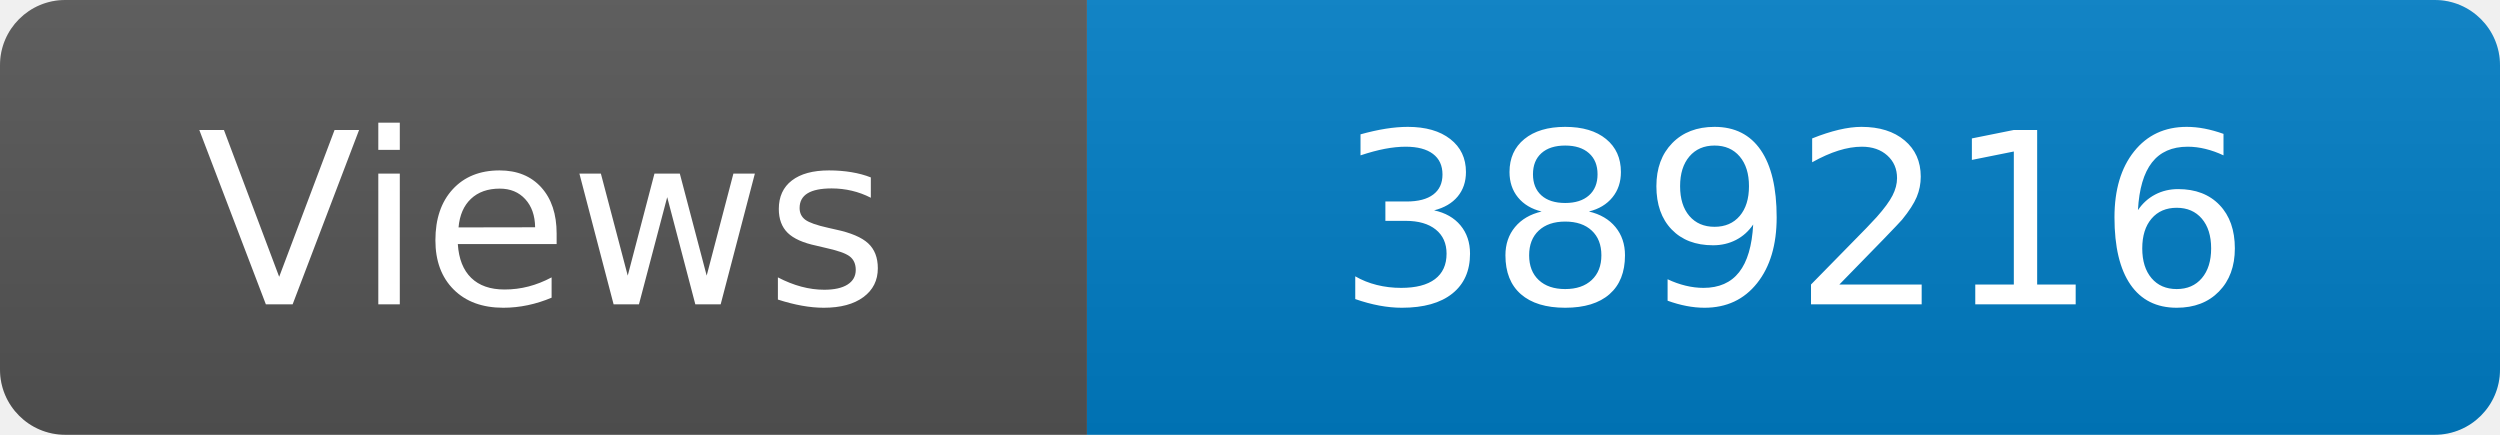
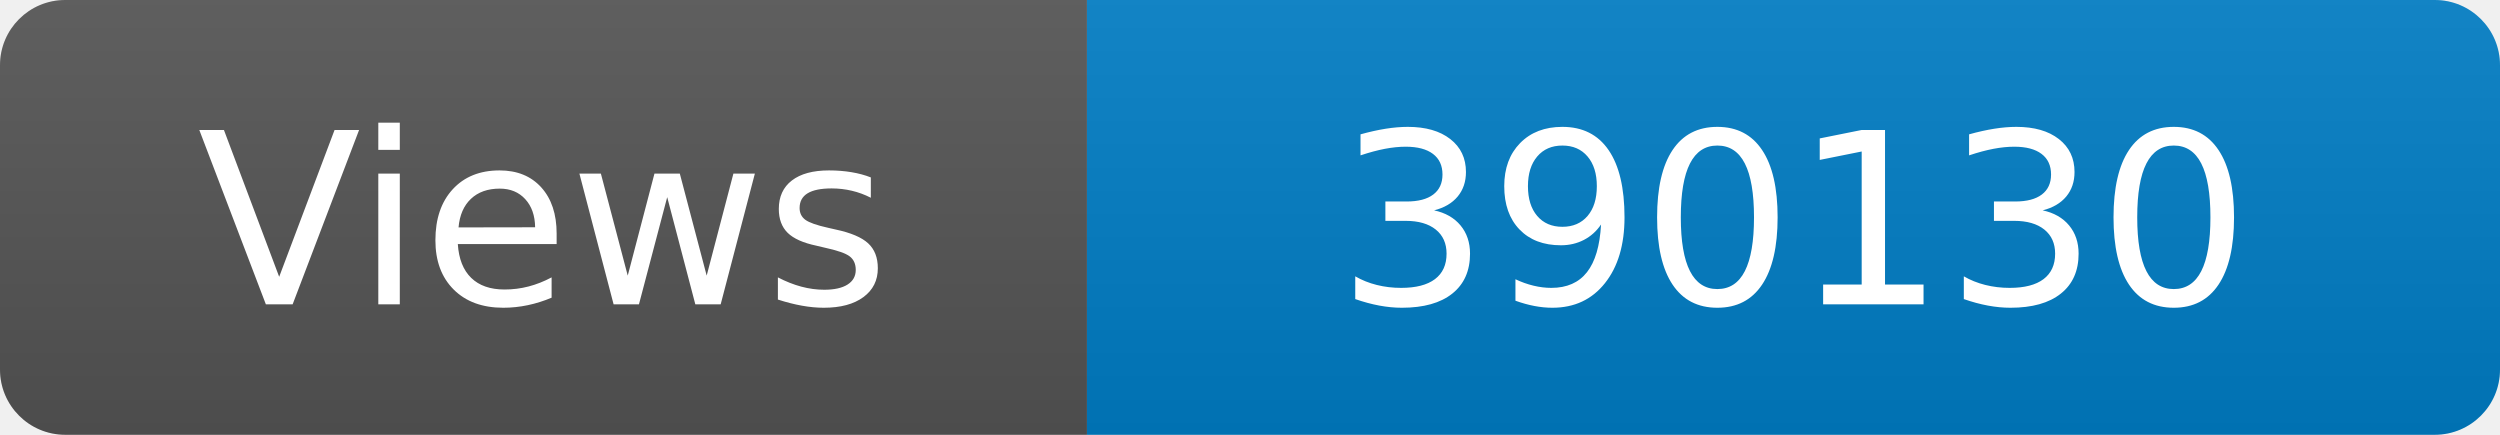
<svg xmlns="http://www.w3.org/2000/svg" width="115" height="20" role="img" aria-label="Maintained?: yes">
  <linearGradient id="s" x2="0" y2="100%">
    <stop offset="0" stop-color="#bbb" stop-opacity=".1" />
    <stop offset="1" stop-opacity=".1" />
  </linearGradient>
  <clipPath id="r">
    <rect width="115" height="20" rx="3" fill="#fff" />
  </clipPath>
  <g clip-path="url(#r)">
    <rect width="50" height="20" fill="#555" />
    <rect x="50" width="160" height="20" fill="#007ec6" />
    <rect width="115" height="20" fill="url(#s)" />
  </g>
  <g fill="#fff" text-anchor="middle" font-family="Verdana,Geneva,DejaVu Sans,sans-serif" font-size="110">
    <text x="250" y="140" transform="scale(.1)" fill="#fff">Views</text>
-     <text x="825" y="140" transform="scale(.1)" fill="#fff">389216</text>
+     <text x="825" y="140" transform="scale(.1)" fill="#fff">390130</text>
  </g>
</svg>
